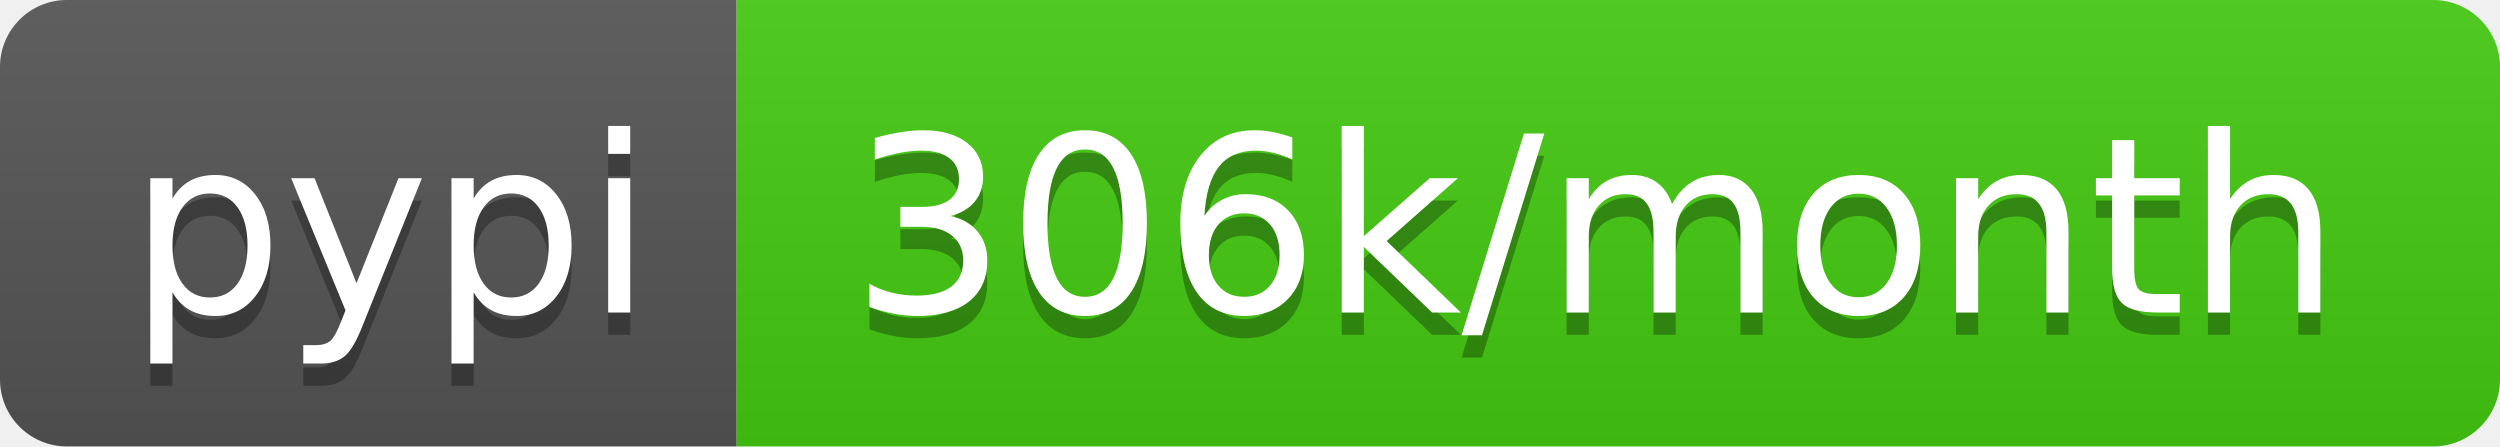
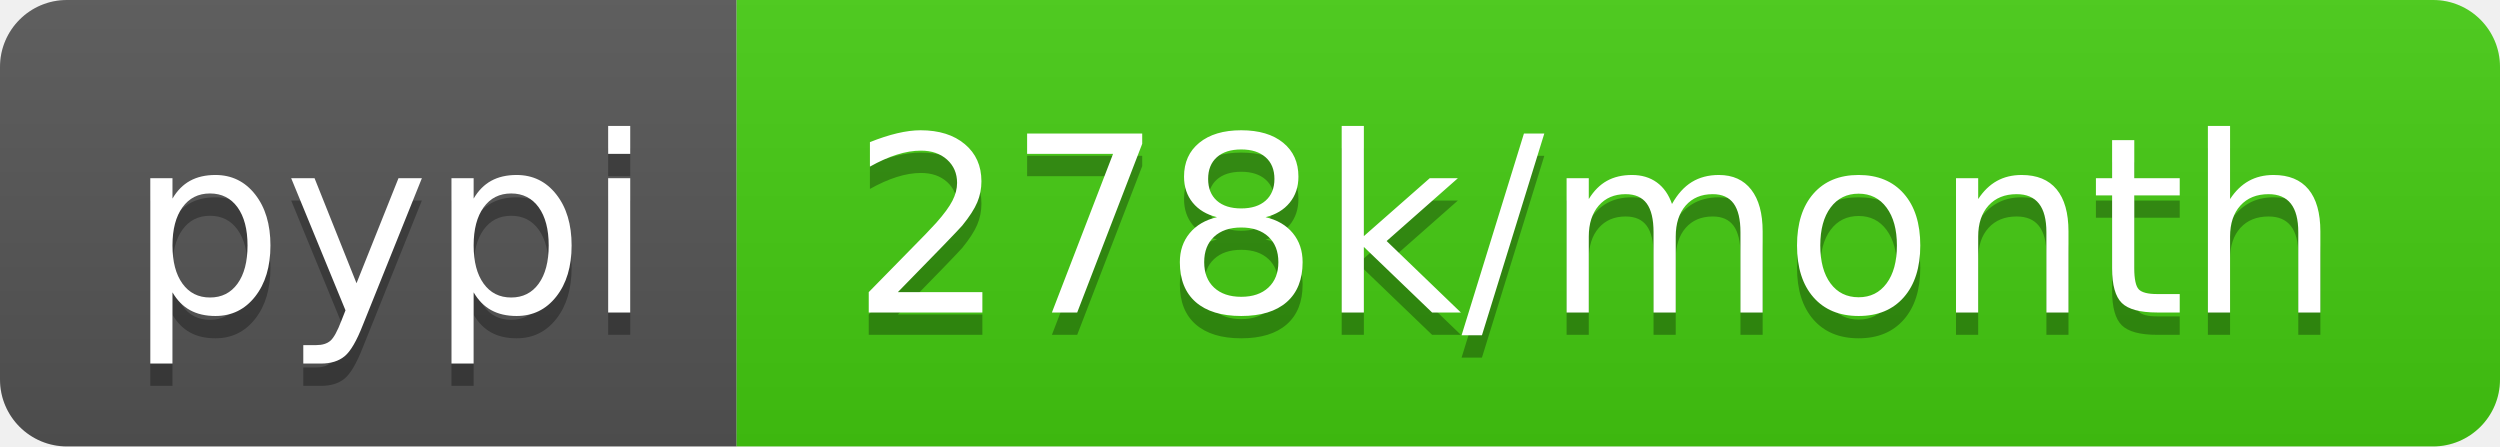
- <svg xmlns="http://www.w3.org/2000/svg" width="112" height="20" role="img" aria-label="pypi: 306k/month">
+ <svg xmlns="http://www.w3.org/2000/svg" width="112" height="20" role="img" aria-label="pypi: 278k/month">
  <linearGradient id="s" x2="0" y2="100%">
    <stop offset="0" stop-color="#bbb" stop-opacity=".1" />
    <stop offset="1" stop-opacity=".1" />
  </linearGradient>
  <clipPath id="r">
    <rect width="112" height="20" rx="3" fill="#fff" />
  </clipPath>
  <g clip-path="url(#r)">
    <rect width="33" height="20" fill="#555" />
    <rect x="33" width="79" height="20" fill="#4c1" />
    <rect width="112" height="20" fill="url(#s)" />
  </g>
  <g fill="#fff" text-anchor="middle" font-family="Verdana,Geneva,DejaVu Sans,sans-serif" text-rendering="geometricPrecision" font-size="110">
    <text aria-hidden="true" x="175" y="150" fill="#010101" fill-opacity=".3" transform="scale(.1)" textLength="230">pypi</text>
    <text x="175" y="140" transform="scale(.1)" fill="#fff" textLength="230">pypi</text>
-     <text aria-hidden="true" x="715" y="150" fill="#010101" fill-opacity=".3" transform="scale(.1)" textLength="690">306k/month</text>
-     <text x="715" y="140" transform="scale(.1)" fill="#fff" textLength="690">306k/month</text>
+     <text aria-hidden="true" x="715" y="150" fill="#010101" fill-opacity=".3" transform="scale(.1)" textLength="690">278k/month</text>
+     <text x="715" y="140" transform="scale(.1)" fill="#fff" textLength="690">278k/month</text>
  </g>
</svg>
